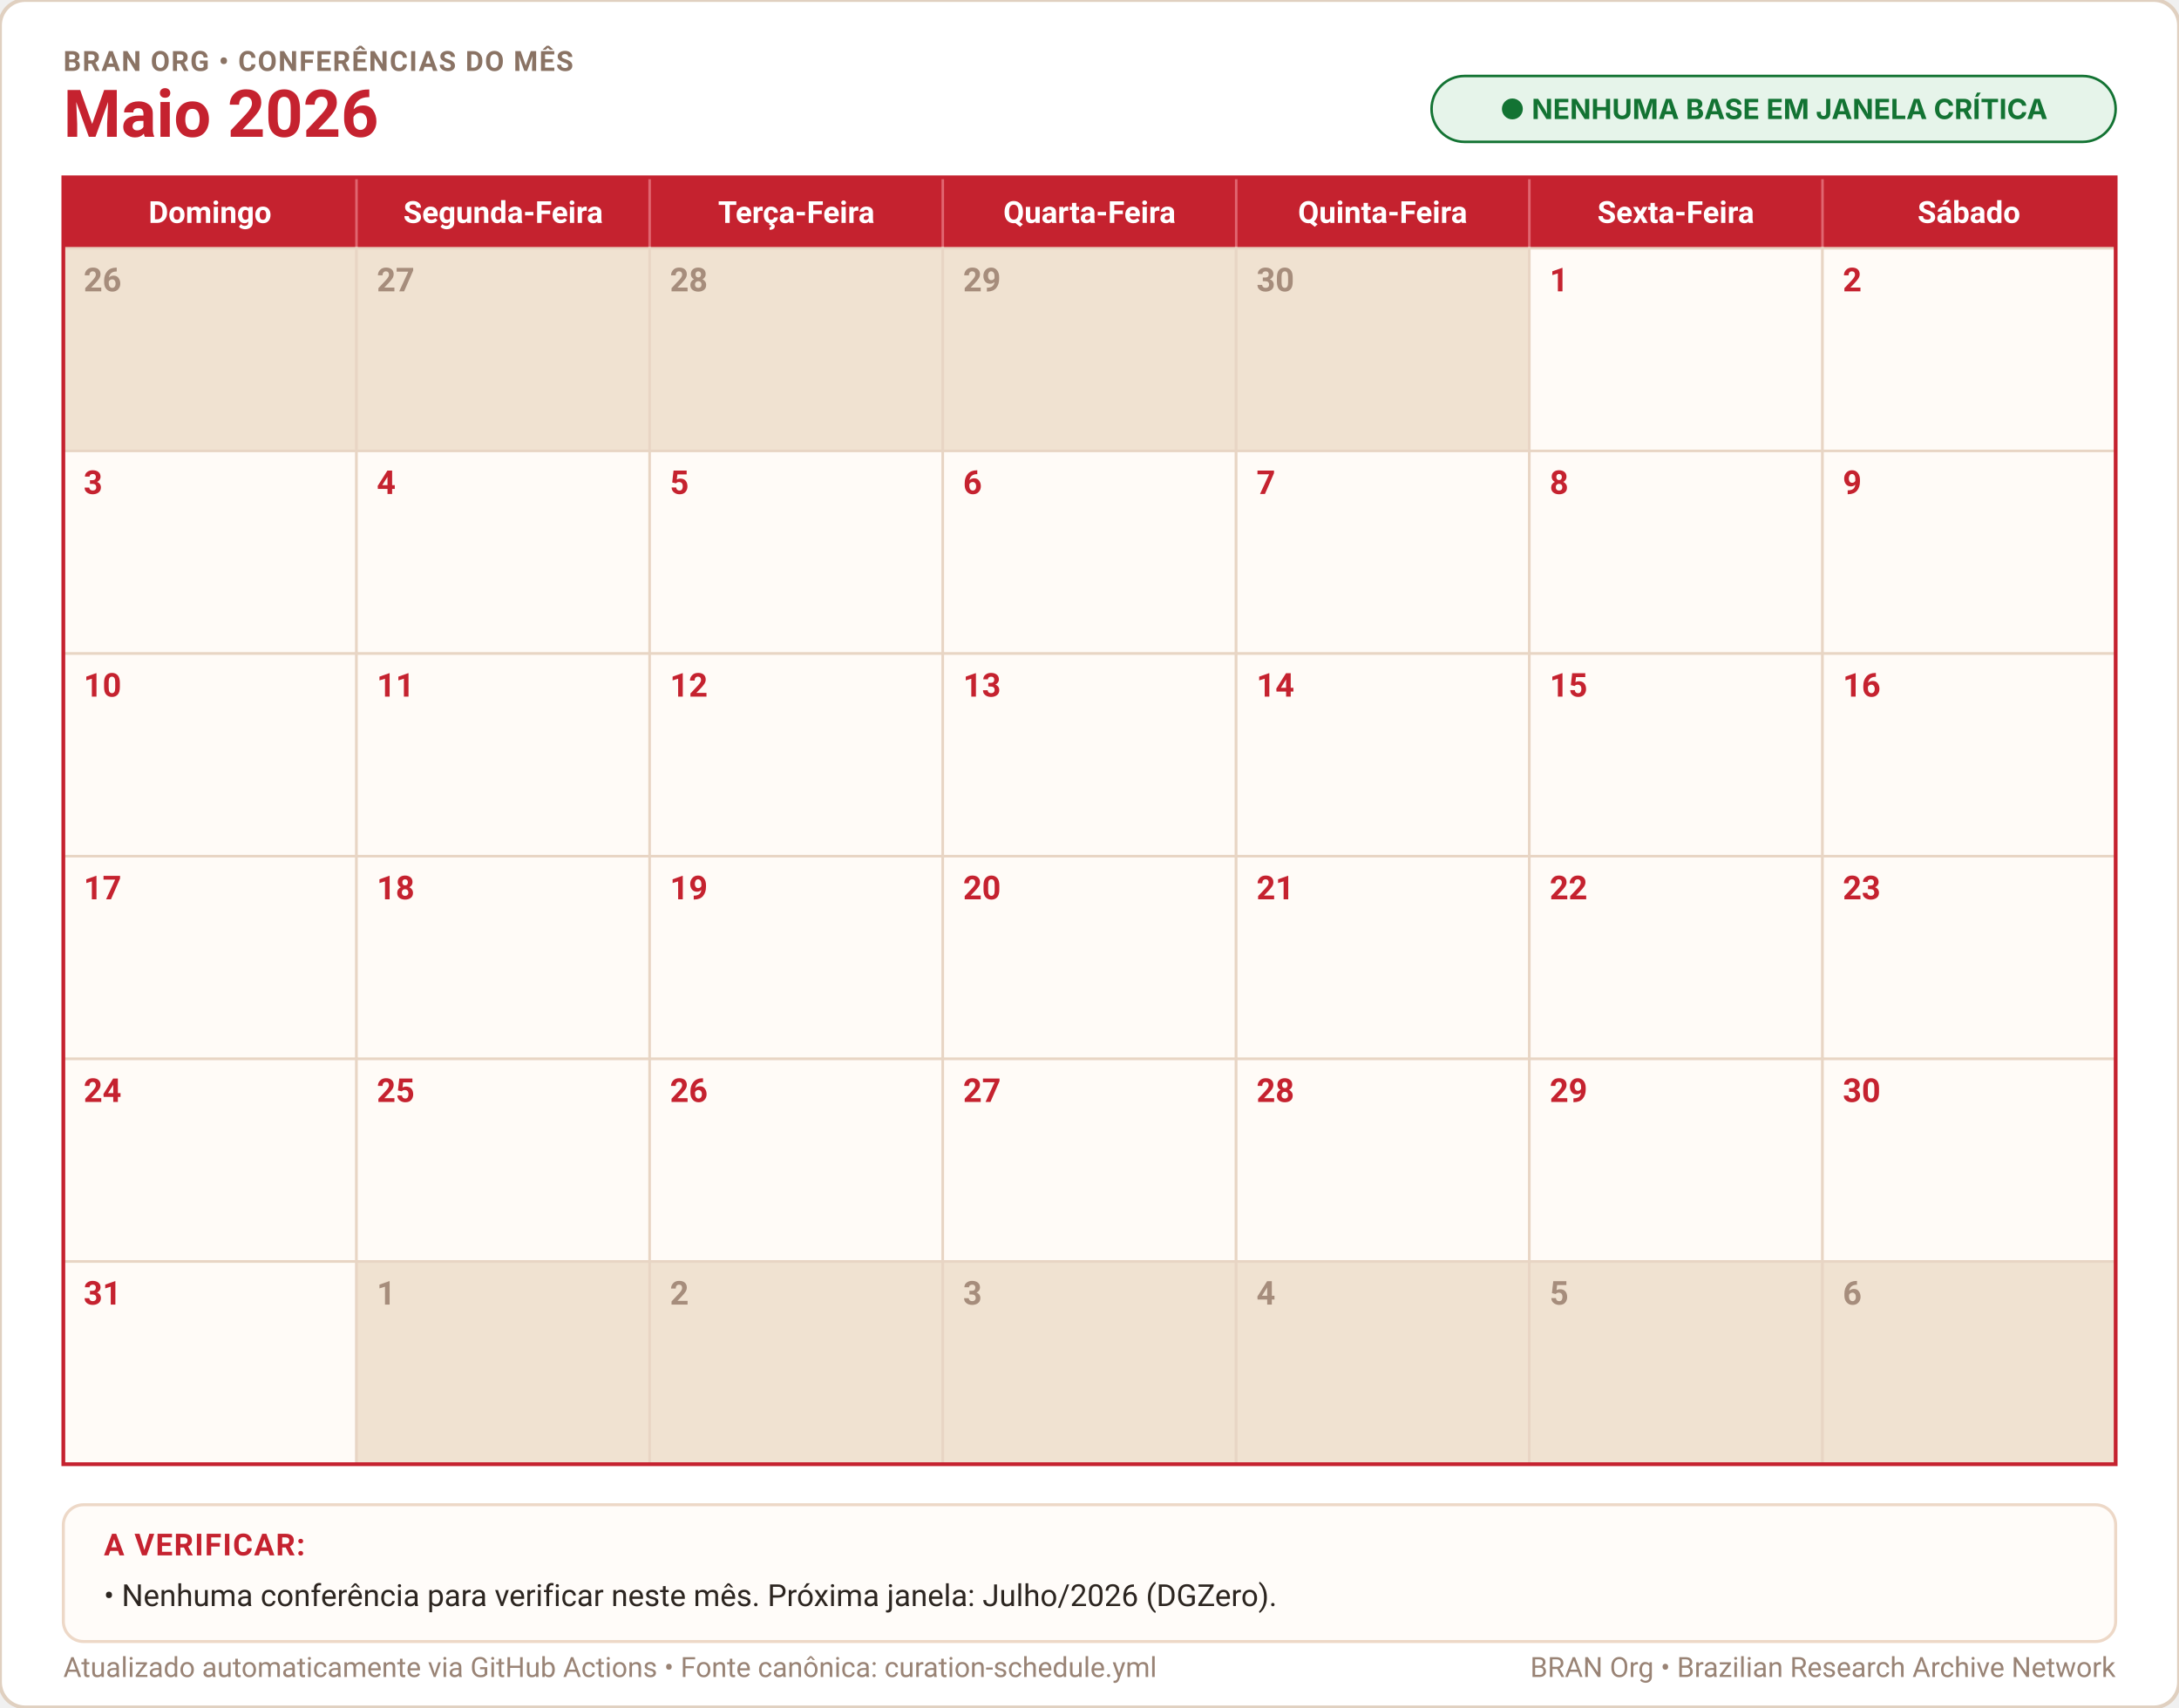
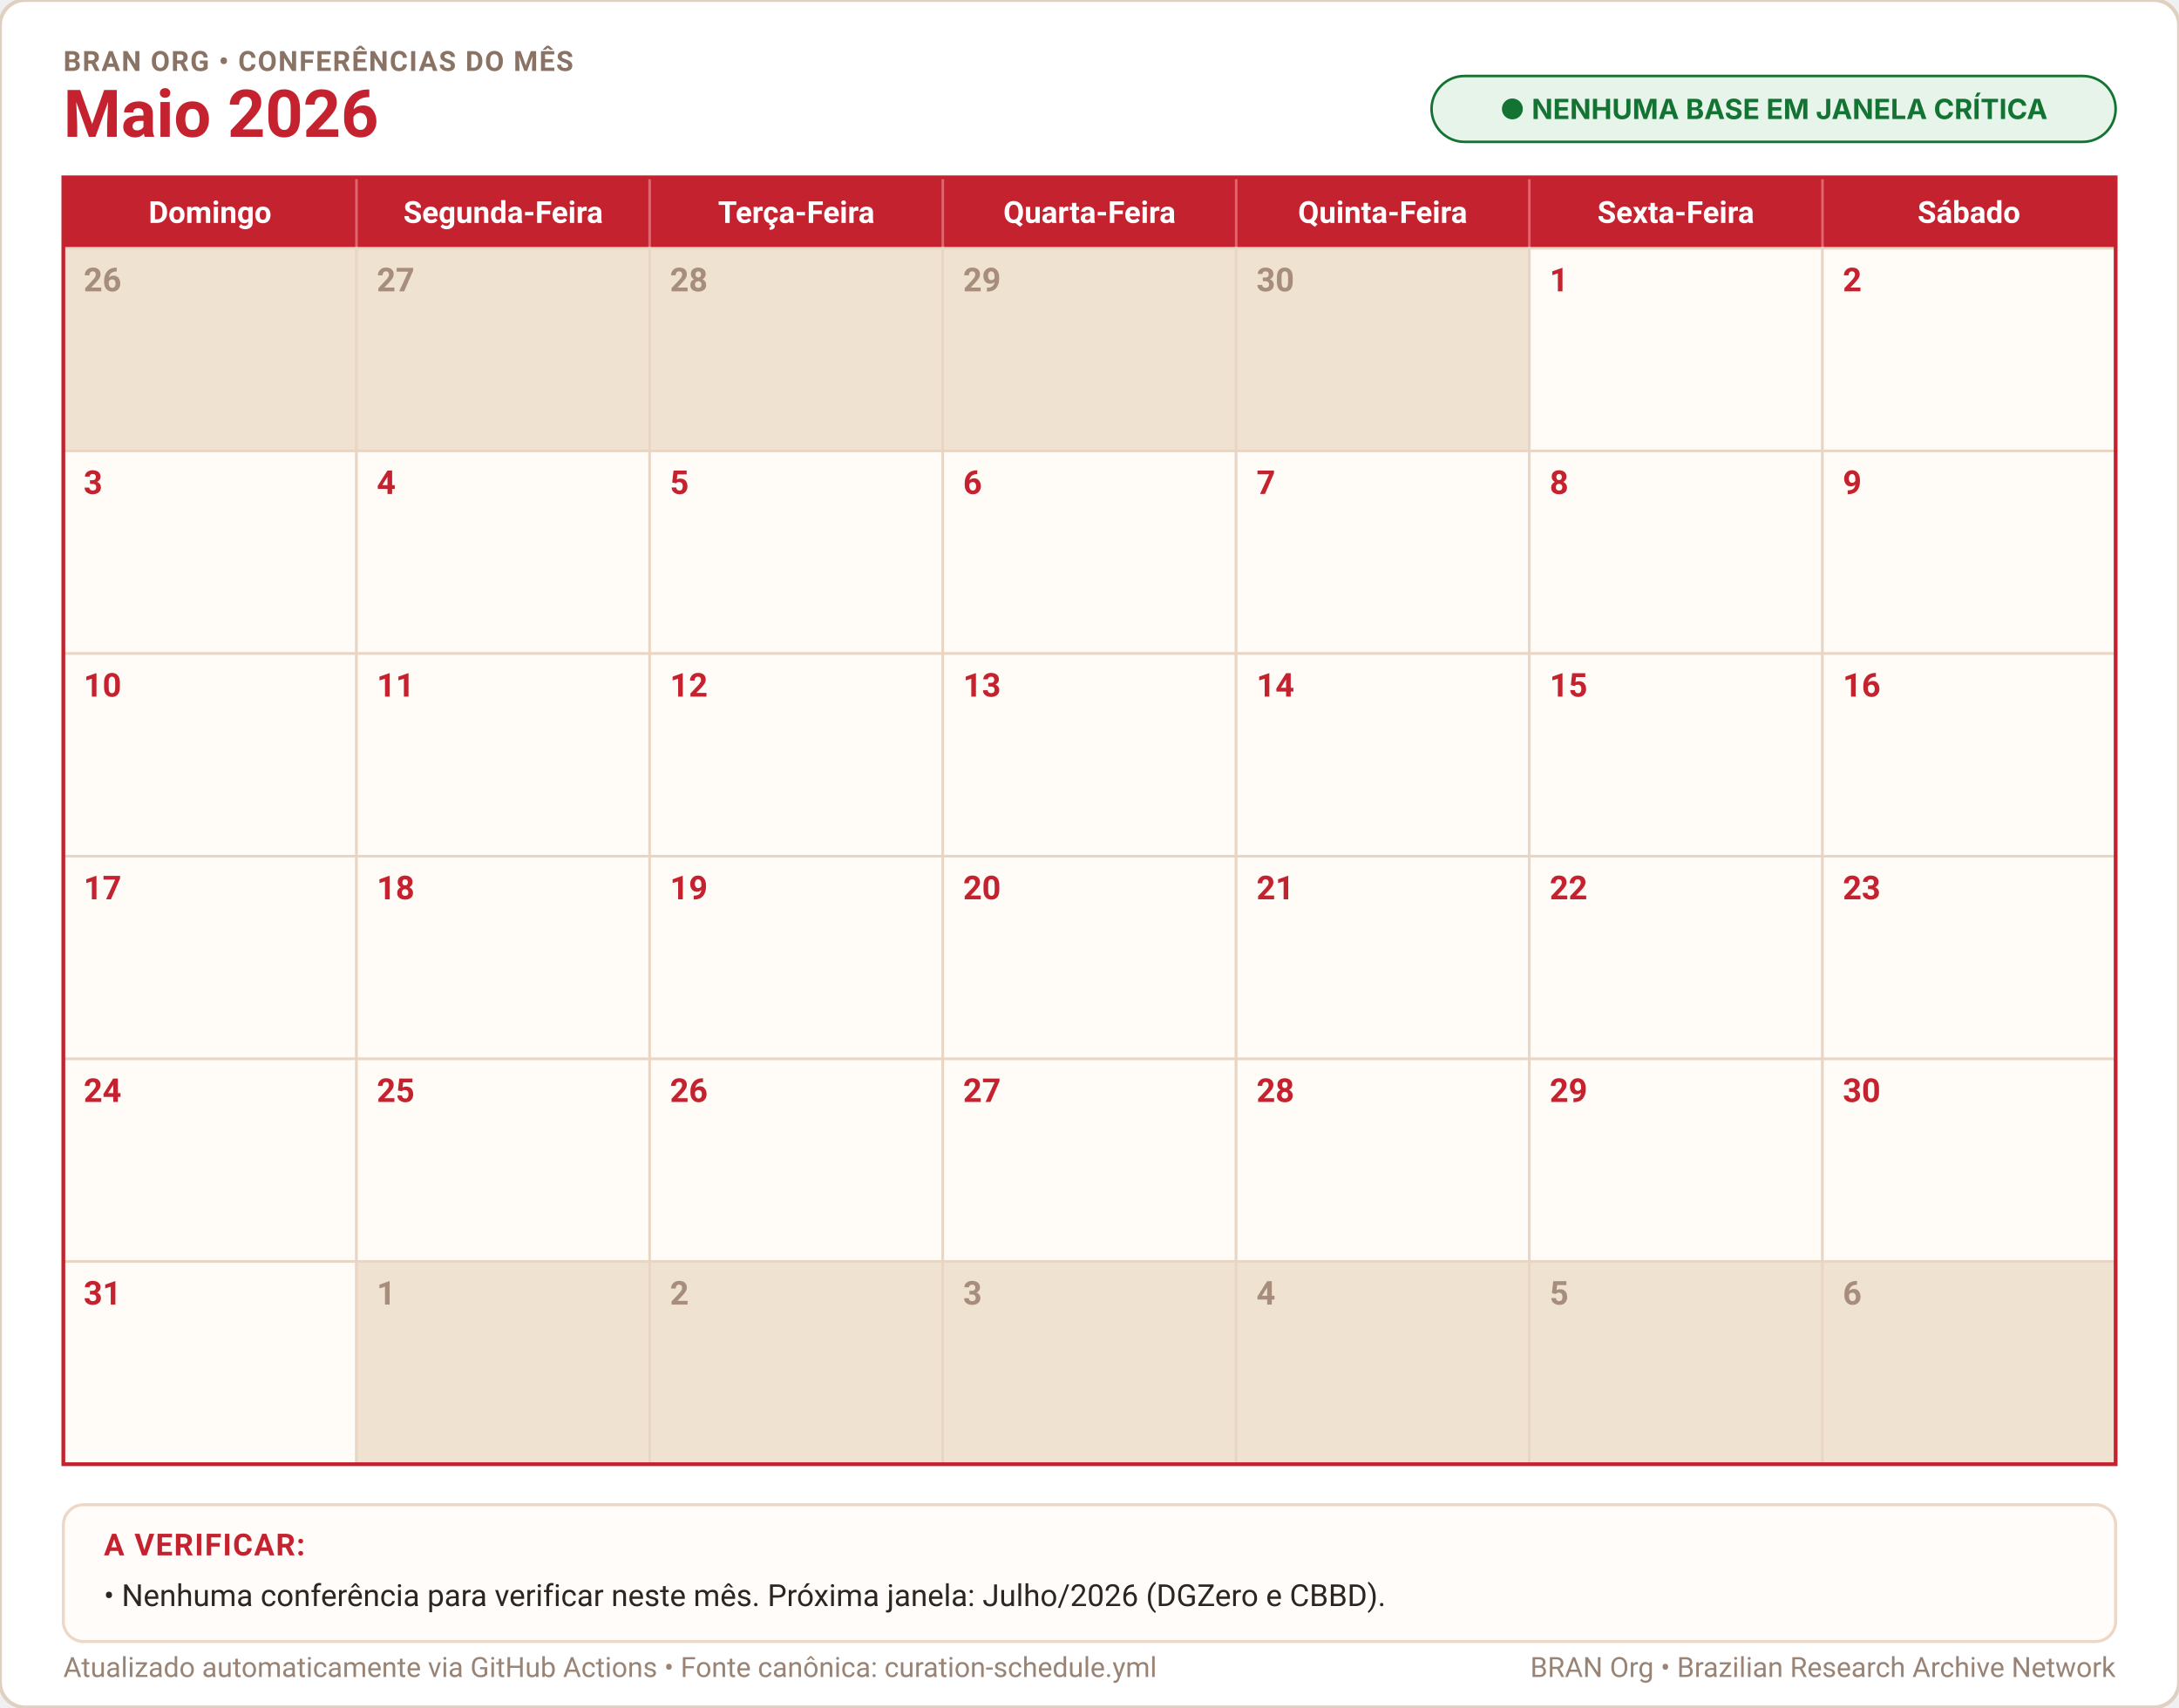
<svg xmlns="http://www.w3.org/2000/svg" width="100%" height="674" viewBox="0 0 860 674" role="img" aria-label="Calendário Maio 2026">
  <defs>
    <style>
      .cal-bg { fill: #ffffff; stroke: #e0d0c0; stroke-width: 1.5; rx: 10px; }
      .month-title { font-family: -apple-system, BlinkMacSystemFont, "Segoe UI", Roboto, Helvetica, Arial, sans-serif; font-size: 26px; font-weight: 700; fill: #c5222f; }
      .cal-subtitle { font-family: -apple-system, BlinkMacSystemFont, "Segoe UI", Roboto, Helvetica, Arial, sans-serif; font-size: 11px; font-weight: 700; fill: #8a7364; letter-spacing: 0.5px; }
      .weekday-text { font-family: -apple-system, BlinkMacSystemFont, "Segoe UI", Roboto, Helvetica, Arial, sans-serif; font-size: 12px; font-weight: 600; fill: #ffffff; text-anchor: middle; }
      .day-num { font-family: -apple-system, BlinkMacSystemFont, "Segoe UI", Roboto, Helvetica, Arial, sans-serif; font-size: 13px; font-weight: 600; }
      .notes-title { font-family: -apple-system, BlinkMacSystemFont, "Segoe UI", Roboto, Helvetica, Arial, sans-serif; font-size: 12px; font-weight: 700; fill: #c5222f; letter-spacing: 0.5px; }
      .notes-body { font-family: -apple-system, BlinkMacSystemFont, "Segoe UI", Roboto, Helvetica, Arial, sans-serif; font-size: 12px; fill: #2c2520; }
      .notes-sub { font-family: -apple-system, BlinkMacSystemFont, "Segoe UI", Roboto, Helvetica, Arial, sans-serif; font-size: 11px; fill: #7a6659; }
      .footer-txt { font-family: -apple-system, BlinkMacSystemFont, "Segoe UI", Roboto, Helvetica, Arial, sans-serif; font-size: 11px; fill: #998375; }
    </style>
  </defs>
  <rect width="860" height="674" class="cal-bg" />
  <text x="25" y="28" class="cal-subtitle">BRAN ORG • CONFERÊNCIAS DO MÊS</text>
  <text x="25" y="54" class="month-title">Maio 2026</text>
  <g transform="translate(565, 30)">
    <rect width="270" height="26" rx="13" fill="#e6f4ea" stroke="#137333" stroke-width="1" />
    <text x="135" y="17" text-anchor="middle" font-family="-apple-system, BlinkMacSystemFont, 'Segoe UI', sans-serif" font-size="11px" font-weight="700" fill="#137333">● NENHUMA BASE EM JANELA CRÍTICA</text>
  </g>
  <rect x="25" y="70" width="810" height="28" fill="#c5222f" />
  <text x="82.9" y="88" class="weekday-text">Domingo</text>
  <text x="198.6" y="88" class="weekday-text">Segunda-Feira</text>
  <text x="314.3" y="88" class="weekday-text">Terça-Feira</text>
  <text x="430.0" y="88" class="weekday-text">Quarta-Feira</text>
  <text x="545.7" y="88" class="weekday-text">Quinta-Feira</text>
  <text x="661.4" y="88" class="weekday-text">Sexta-Feira</text>
  <text x="777.1" y="88" class="weekday-text">Sábado</text>
  <line x1="140.7" y1="70" x2="140.7" y2="98" stroke="#e06670" stroke-width="1" />
  <line x1="256.4" y1="70" x2="256.4" y2="98" stroke="#e06670" stroke-width="1" />
  <line x1="372.1" y1="70" x2="372.1" y2="98" stroke="#e06670" stroke-width="1" />
  <line x1="487.9" y1="70" x2="487.9" y2="98" stroke="#e06670" stroke-width="1" />
  <line x1="603.6" y1="70" x2="603.6" y2="98" stroke="#e06670" stroke-width="1" />
  <line x1="719.3" y1="70" x2="719.3" y2="98" stroke="#e06670" stroke-width="1" />
  <rect x="25.0" y="98.0" width="115.7" height="80.0" fill="#f0e2d1" stroke="#e8d5c4" stroke-width="1" />
  <text x="33.0" y="115.0" class="day-num" fill="#a68d7c">26</text>
  <rect x="140.7" y="98.0" width="115.7" height="80.0" fill="#f0e2d1" stroke="#e8d5c4" stroke-width="1" />
  <text x="148.7" y="115.0" class="day-num" fill="#a68d7c">27</text>
  <rect x="256.4" y="98.0" width="115.7" height="80.0" fill="#f0e2d1" stroke="#e8d5c4" stroke-width="1" />
  <text x="264.4" y="115.0" class="day-num" fill="#a68d7c">28</text>
  <rect x="372.1" y="98.0" width="115.7" height="80.0" fill="#f0e2d1" stroke="#e8d5c4" stroke-width="1" />
  <text x="380.1" y="115.0" class="day-num" fill="#a68d7c">29</text>
  <rect x="487.9" y="98.0" width="115.7" height="80.0" fill="#f0e2d1" stroke="#e8d5c4" stroke-width="1" />
  <text x="495.9" y="115.0" class="day-num" fill="#a68d7c">30</text>
  <rect x="603.6" y="98.0" width="115.7" height="80.0" fill="#fffbf7" stroke="#e8d5c4" stroke-width="1" />
  <text x="611.6" y="115.0" class="day-num" fill="#c5222f">1</text>
  <rect x="719.3" y="98.0" width="115.7" height="80.0" fill="#fffbf7" stroke="#e8d5c4" stroke-width="1" />
  <text x="727.3" y="115.0" class="day-num" fill="#c5222f">2</text>
  <rect x="25.0" y="178.0" width="115.7" height="80.0" fill="#fffbf7" stroke="#e8d5c4" stroke-width="1" />
  <text x="33.0" y="195.0" class="day-num" fill="#c5222f">3</text>
  <rect x="140.7" y="178.0" width="115.7" height="80.0" fill="#fffbf7" stroke="#e8d5c4" stroke-width="1" />
  <text x="148.7" y="195.0" class="day-num" fill="#c5222f">4</text>
  <rect x="256.4" y="178.0" width="115.7" height="80.0" fill="#fffbf7" stroke="#e8d5c4" stroke-width="1" />
  <text x="264.4" y="195.0" class="day-num" fill="#c5222f">5</text>
  <rect x="372.1" y="178.0" width="115.7" height="80.0" fill="#fffbf7" stroke="#e8d5c4" stroke-width="1" />
  <text x="380.1" y="195.0" class="day-num" fill="#c5222f">6</text>
  <rect x="487.9" y="178.0" width="115.7" height="80.0" fill="#fffbf7" stroke="#e8d5c4" stroke-width="1" />
  <text x="495.9" y="195.0" class="day-num" fill="#c5222f">7</text>
  <rect x="603.6" y="178.0" width="115.7" height="80.0" fill="#fffbf7" stroke="#e8d5c4" stroke-width="1" />
  <text x="611.6" y="195.0" class="day-num" fill="#c5222f">8</text>
  <rect x="719.3" y="178.0" width="115.7" height="80.0" fill="#fffbf7" stroke="#e8d5c4" stroke-width="1" />
  <text x="727.3" y="195.0" class="day-num" fill="#c5222f">9</text>
  <rect x="25.0" y="258.0" width="115.7" height="80.0" fill="#fffbf7" stroke="#e8d5c4" stroke-width="1" />
  <text x="33.0" y="275.0" class="day-num" fill="#c5222f">10</text>
  <rect x="140.7" y="258.0" width="115.7" height="80.0" fill="#fffbf7" stroke="#e8d5c4" stroke-width="1" />
  <text x="148.7" y="275.0" class="day-num" fill="#c5222f">11</text>
  <rect x="256.4" y="258.0" width="115.7" height="80.0" fill="#fffbf7" stroke="#e8d5c4" stroke-width="1" />
  <text x="264.4" y="275.0" class="day-num" fill="#c5222f">12</text>
  <rect x="372.1" y="258.0" width="115.7" height="80.0" fill="#fffbf7" stroke="#e8d5c4" stroke-width="1" />
  <text x="380.1" y="275.0" class="day-num" fill="#c5222f">13</text>
  <rect x="487.9" y="258.0" width="115.7" height="80.0" fill="#fffbf7" stroke="#e8d5c4" stroke-width="1" />
  <text x="495.9" y="275.0" class="day-num" fill="#c5222f">14</text>
  <rect x="603.6" y="258.0" width="115.7" height="80.0" fill="#fffbf7" stroke="#e8d5c4" stroke-width="1" />
  <text x="611.6" y="275.0" class="day-num" fill="#c5222f">15</text>
  <rect x="719.3" y="258.0" width="115.7" height="80.0" fill="#fffbf7" stroke="#e8d5c4" stroke-width="1" />
  <text x="727.3" y="275.0" class="day-num" fill="#c5222f">16</text>
  <rect x="25.0" y="338.0" width="115.7" height="80.0" fill="#fffbf7" stroke="#e8d5c4" stroke-width="1" />
  <text x="33.0" y="355.0" class="day-num" fill="#c5222f">17</text>
  <rect x="140.7" y="338.0" width="115.7" height="80.0" fill="#fffbf7" stroke="#e8d5c4" stroke-width="1" />
  <text x="148.7" y="355.0" class="day-num" fill="#c5222f">18</text>
  <rect x="256.4" y="338.0" width="115.7" height="80.0" fill="#fffbf7" stroke="#e8d5c4" stroke-width="1" />
  <text x="264.4" y="355.0" class="day-num" fill="#c5222f">19</text>
  <rect x="372.1" y="338.0" width="115.7" height="80.0" fill="#fffbf7" stroke="#e8d5c4" stroke-width="1" />
  <text x="380.1" y="355.0" class="day-num" fill="#c5222f">20</text>
  <rect x="487.9" y="338.0" width="115.7" height="80.0" fill="#fffbf7" stroke="#e8d5c4" stroke-width="1" />
  <text x="495.9" y="355.0" class="day-num" fill="#c5222f">21</text>
  <rect x="603.6" y="338.0" width="115.7" height="80.0" fill="#fffbf7" stroke="#e8d5c4" stroke-width="1" />
  <text x="611.6" y="355.0" class="day-num" fill="#c5222f">22</text>
  <rect x="719.3" y="338.0" width="115.7" height="80.0" fill="#fffbf7" stroke="#e8d5c4" stroke-width="1" />
  <text x="727.3" y="355.0" class="day-num" fill="#c5222f">23</text>
  <rect x="25.0" y="418.0" width="115.7" height="80.0" fill="#fffbf7" stroke="#e8d5c4" stroke-width="1" />
  <text x="33.0" y="435.0" class="day-num" fill="#c5222f">24</text>
  <rect x="140.7" y="418.0" width="115.7" height="80.0" fill="#fffbf7" stroke="#e8d5c4" stroke-width="1" />
  <text x="148.7" y="435.0" class="day-num" fill="#c5222f">25</text>
  <rect x="256.4" y="418.0" width="115.7" height="80.0" fill="#fffbf7" stroke="#e8d5c4" stroke-width="1" />
  <text x="264.4" y="435.0" class="day-num" fill="#c5222f">26</text>
  <rect x="372.1" y="418.0" width="115.7" height="80.0" fill="#fffbf7" stroke="#e8d5c4" stroke-width="1" />
  <text x="380.1" y="435.0" class="day-num" fill="#c5222f">27</text>
  <rect x="487.9" y="418.0" width="115.7" height="80.0" fill="#fffbf7" stroke="#e8d5c4" stroke-width="1" />
  <text x="495.9" y="435.0" class="day-num" fill="#c5222f">28</text>
  <rect x="603.6" y="418.0" width="115.7" height="80.0" fill="#fffbf7" stroke="#e8d5c4" stroke-width="1" />
  <text x="611.6" y="435.0" class="day-num" fill="#c5222f">29</text>
  <rect x="719.3" y="418.0" width="115.7" height="80.0" fill="#fffbf7" stroke="#e8d5c4" stroke-width="1" />
  <text x="727.3" y="435.0" class="day-num" fill="#c5222f">30</text>
  <rect x="25.0" y="498.0" width="115.7" height="80.0" fill="#fffbf7" stroke="#e8d5c4" stroke-width="1" />
  <text x="33.0" y="515.0" class="day-num" fill="#c5222f">31</text>
  <rect x="140.7" y="498.0" width="115.7" height="80.0" fill="#f0e2d1" stroke="#e8d5c4" stroke-width="1" />
  <text x="148.7" y="515.0" class="day-num" fill="#a68d7c">1</text>
  <rect x="256.4" y="498.0" width="115.7" height="80.0" fill="#f0e2d1" stroke="#e8d5c4" stroke-width="1" />
  <text x="264.4" y="515.0" class="day-num" fill="#a68d7c">2</text>
  <rect x="372.1" y="498.0" width="115.7" height="80.0" fill="#f0e2d1" stroke="#e8d5c4" stroke-width="1" />
  <text x="380.1" y="515.0" class="day-num" fill="#a68d7c">3</text>
  <rect x="487.9" y="498.0" width="115.7" height="80.0" fill="#f0e2d1" stroke="#e8d5c4" stroke-width="1" />
  <text x="495.9" y="515.0" class="day-num" fill="#a68d7c">4</text>
  <rect x="603.6" y="498.0" width="115.7" height="80.0" fill="#f0e2d1" stroke="#e8d5c4" stroke-width="1" />
  <text x="611.6" y="515.0" class="day-num" fill="#a68d7c">5</text>
  <rect x="719.3" y="498.0" width="115.7" height="80.0" fill="#f0e2d1" stroke="#e8d5c4" stroke-width="1" />
  <text x="727.3" y="515.0" class="day-num" fill="#a68d7c">6</text>
  <rect x="25" y="70" width="810" height="508" fill="none" stroke="#c5222f" stroke-width="1.5" />
  <rect x="25" y="594" width="810" height="54" rx="8" fill="#fffcf9" stroke="#edd8c7" stroke-width="1.2" />
  <text x="41" y="614" class="notes-title">A VERIFICAR:</text>
-   <text x="41" y="634" class="notes-body">• Nenhuma conferência para verificar neste mês. Próxima janela: Julho/2026 (DGZero).</text>
+   <text x="41" y="634" class="notes-body">• Nenhuma conferência para verificar neste mês. Próxima janela: Julho/2026 (DGZero e CBBD).</text>
  <text x="25" y="662" class="footer-txt">Atualizado automaticamente via GitHub Actions • Fonte canônica: curation-schedule.yml</text>
  <text x="835" y="662" text-anchor="end" class="footer-txt">BRAN Org • Brazilian Research Archive Network</text>
</svg>
